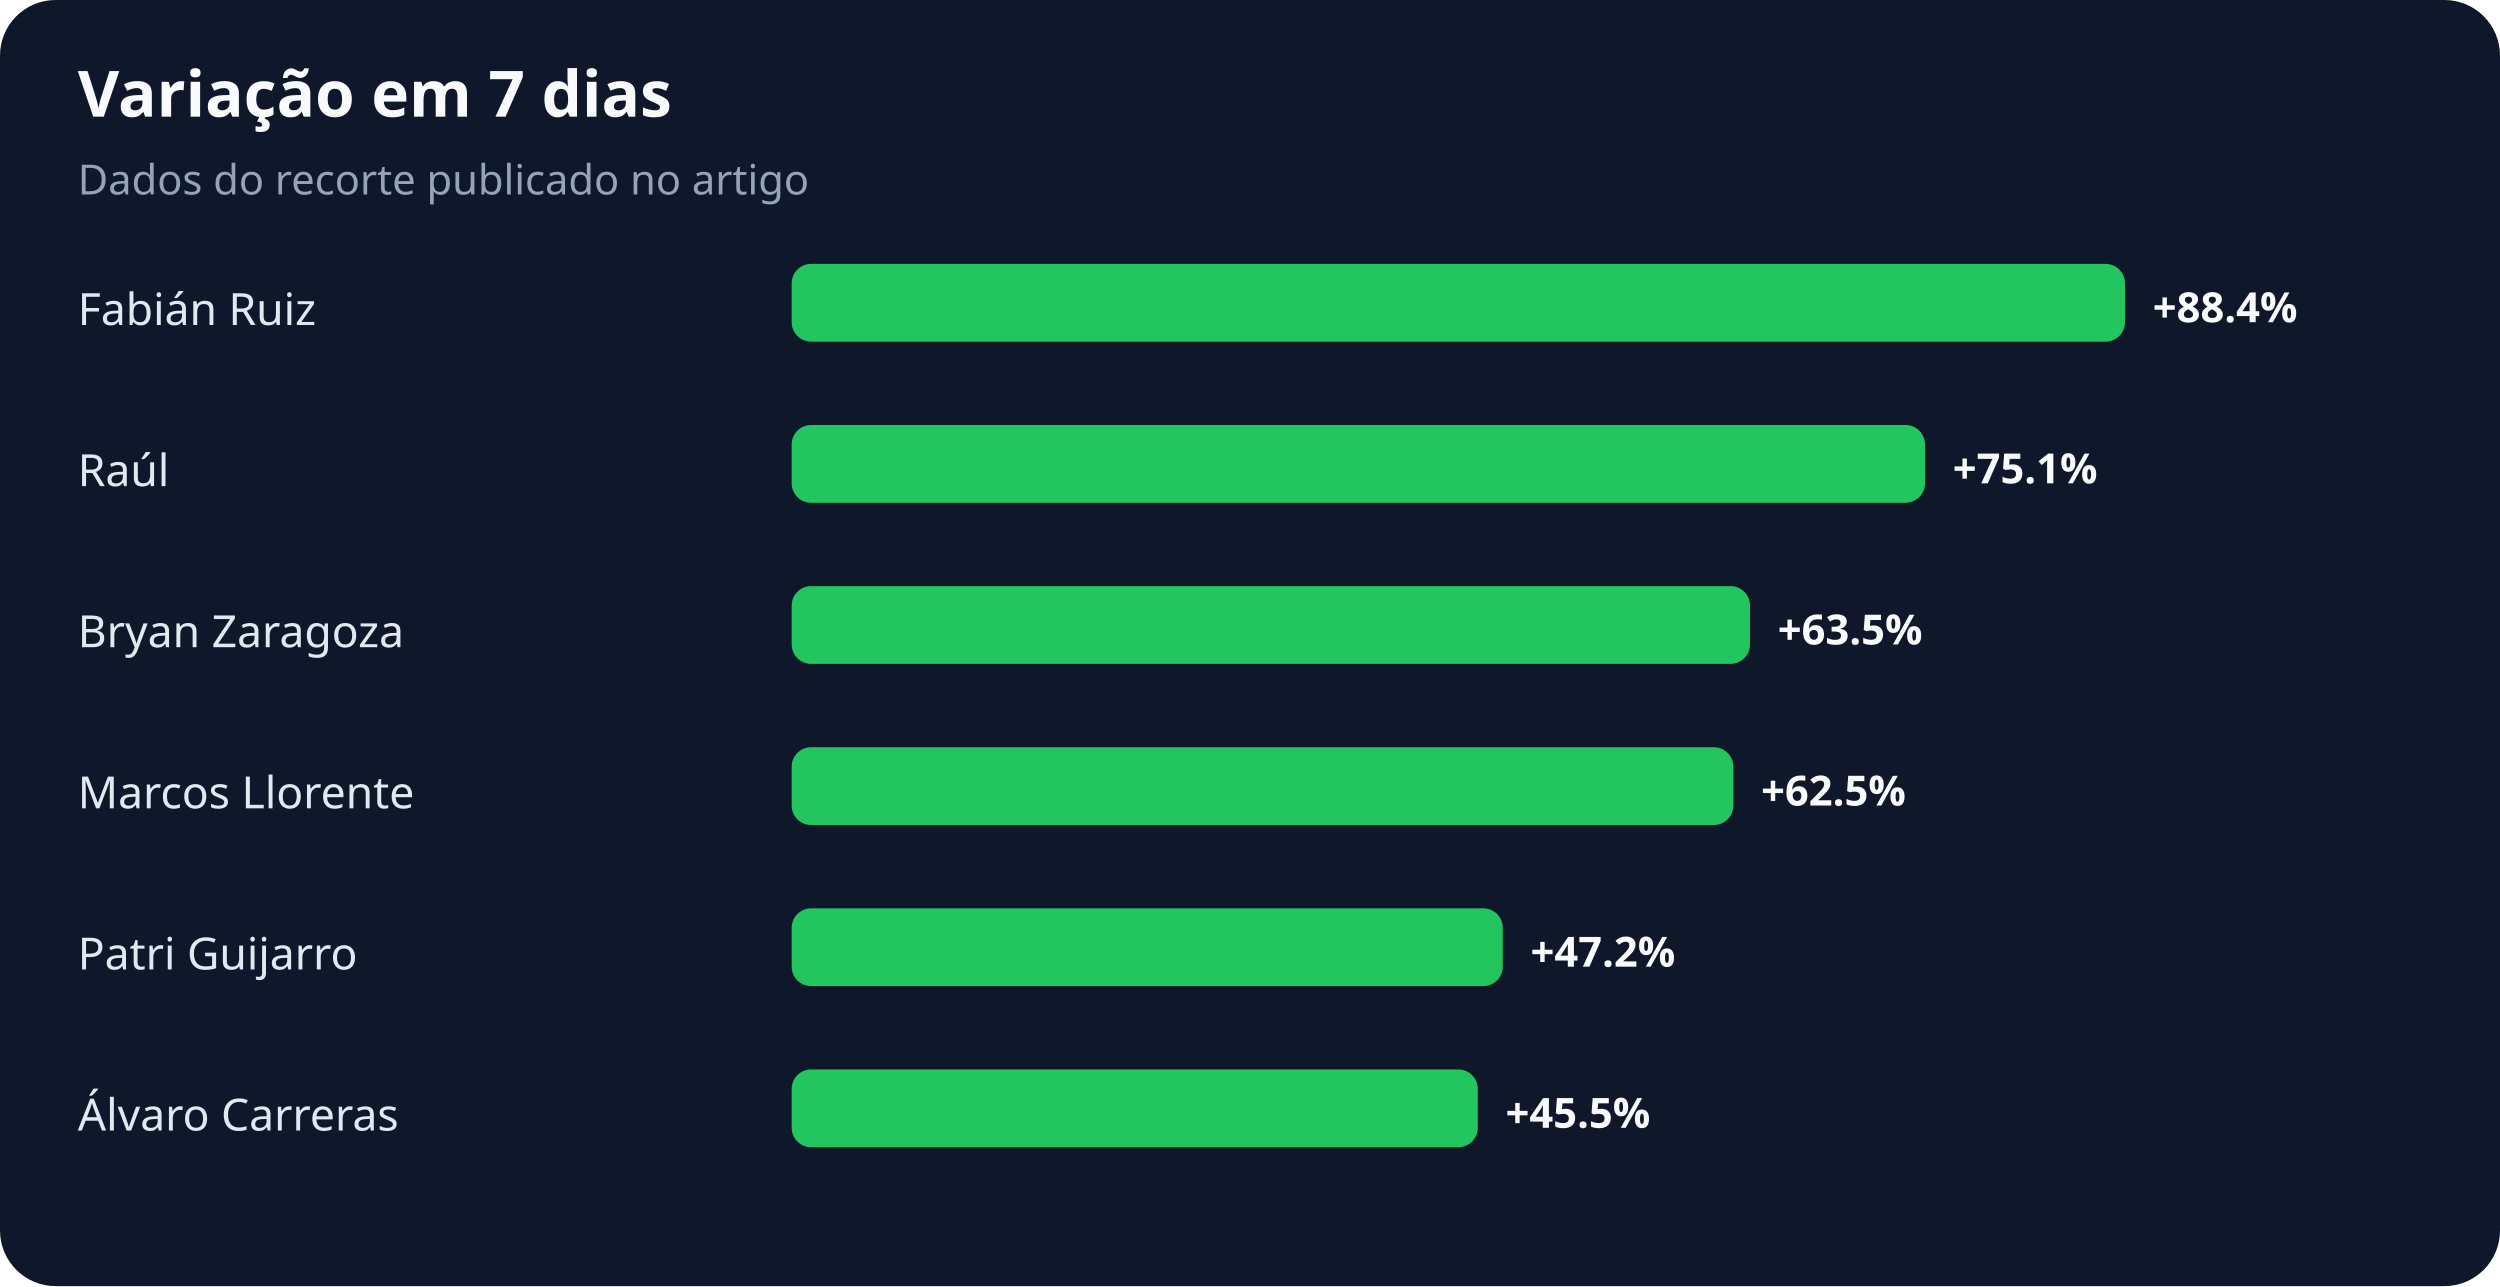
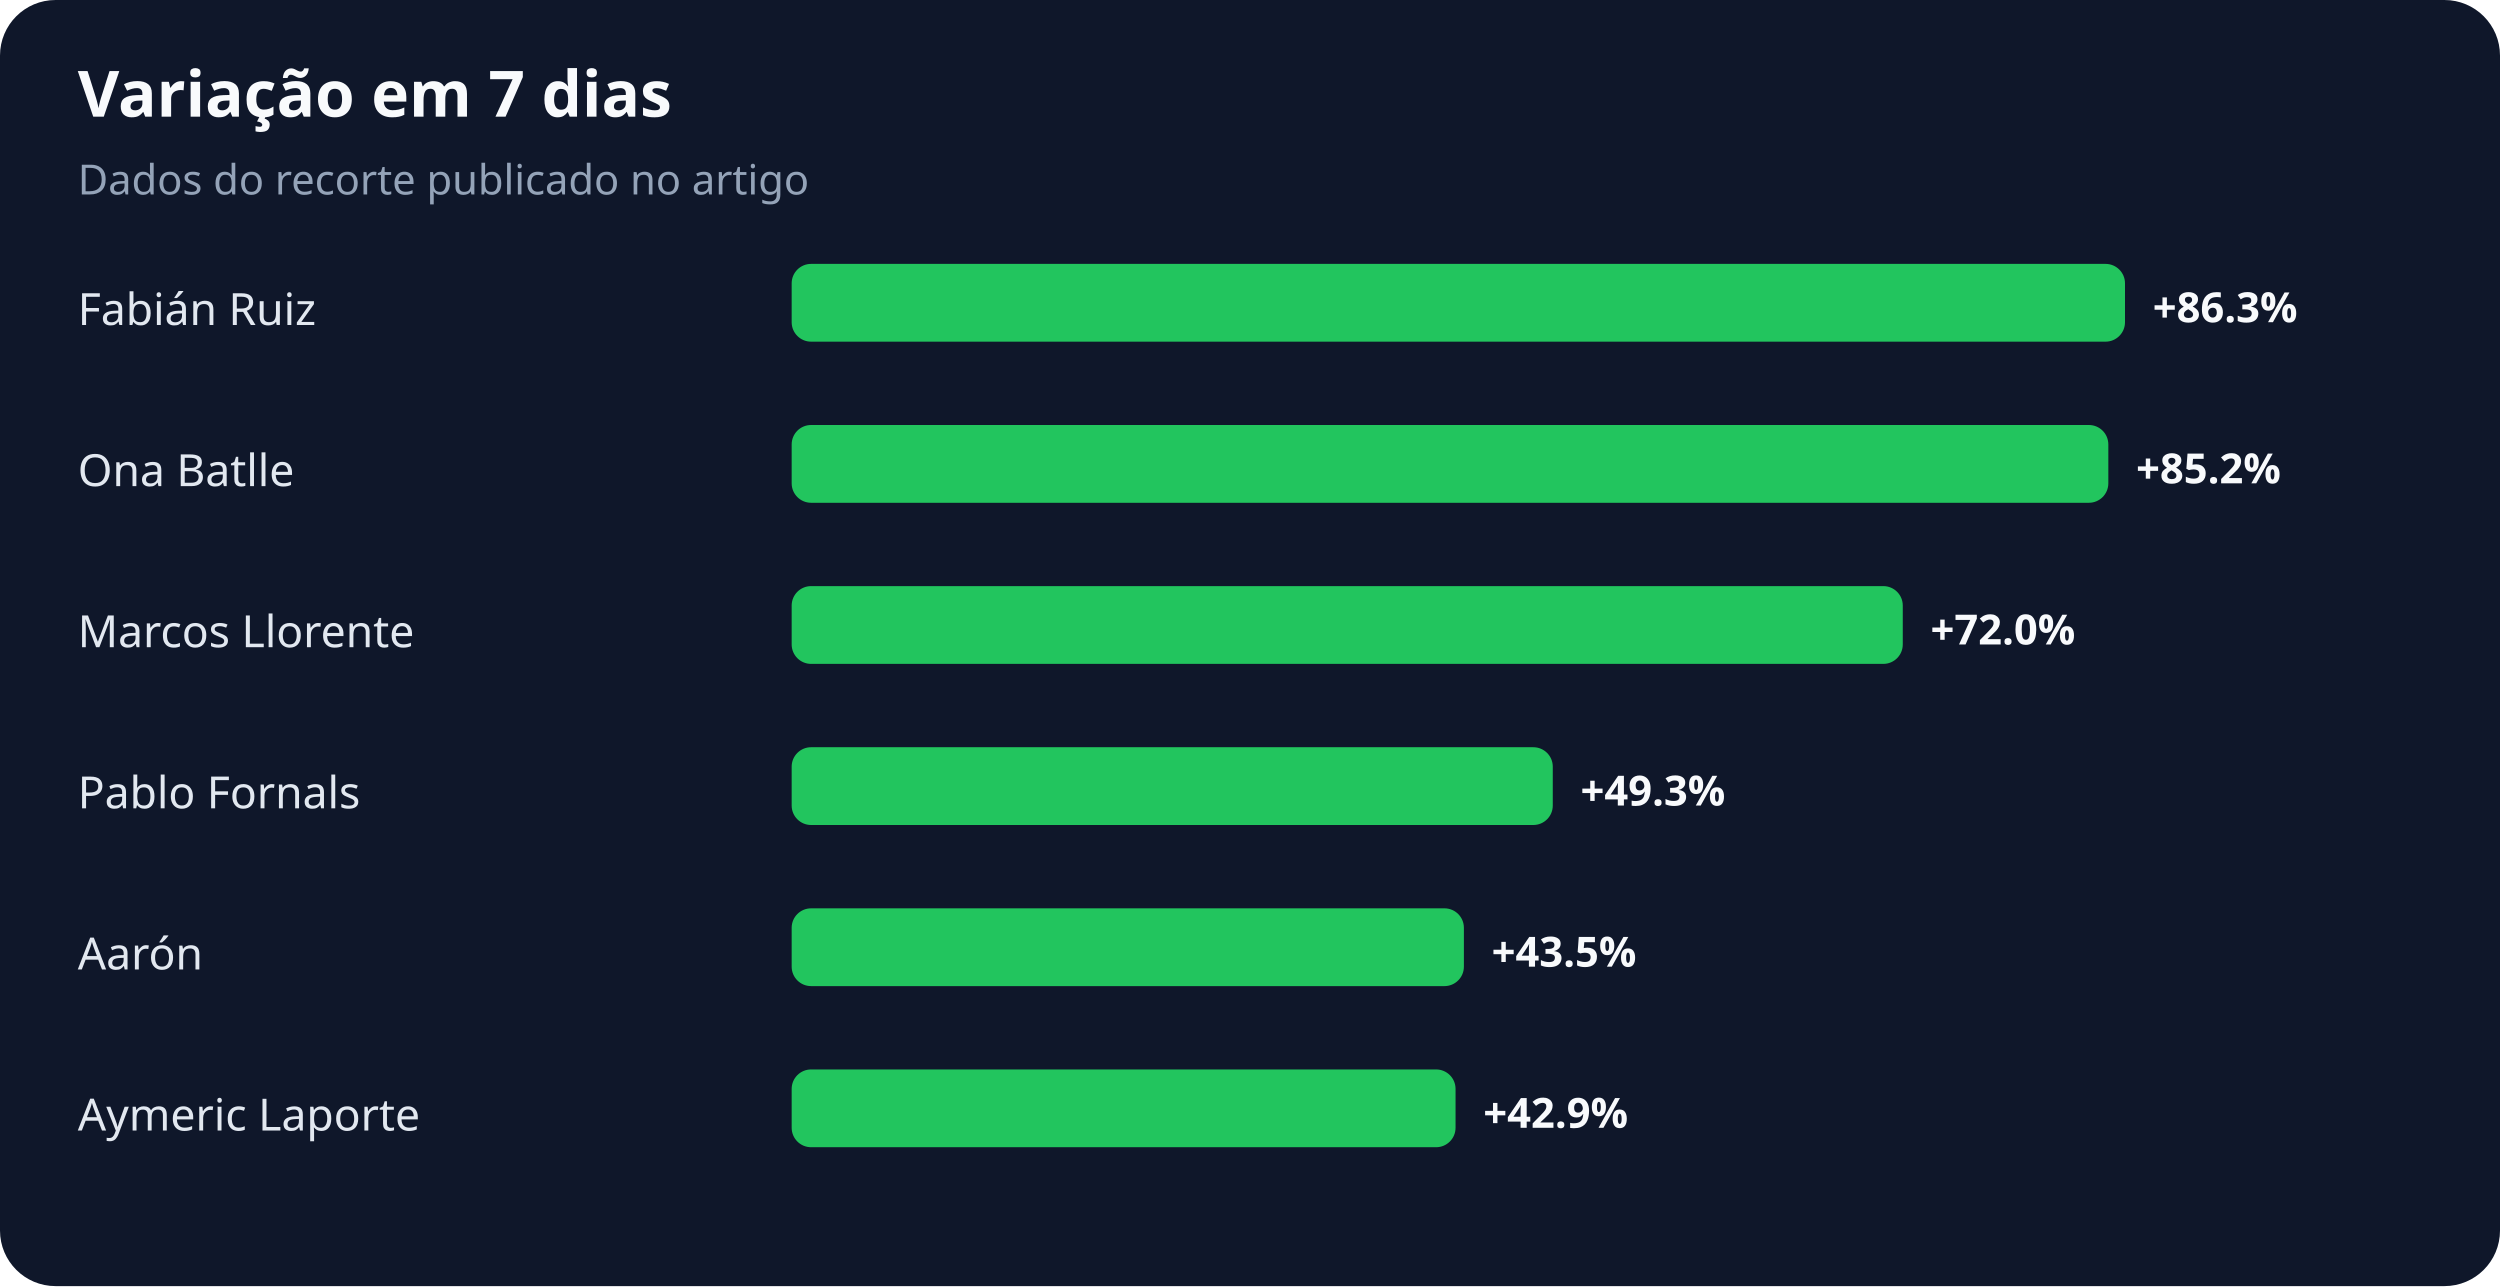
<svg xmlns="http://www.w3.org/2000/svg" width="900" height="463" viewBox="0 0 900 463" role="img" aria-labelledby="title desc">
  <rect width="100%" height="100%" rx="20" fill="#0f172a" />
  <text x="28" y="42" fill="#f8fafc" font-family="system-ui,sans-serif" font-size="23" font-weight="700">Variação em 7 dias</text>
  <text x="28" y="70" fill="#94a3b8" font-family="system-ui,sans-serif" font-size="15">Dados do recorte publicado no artigo</text>
  <text x="28" y="117" fill="#e2e8f0" font-family="system-ui,sans-serif" font-size="16">Fabián Ruiz</text>
  <rect x="285" y="95" width="480" height="28" rx="7" fill="#22c55e" />
-   <text x="775" y="116" fill="#f8fafc" font-family="system-ui,sans-serif" font-size="15" font-weight="700">+88.4%</text>
-   <text x="28" y="175" fill="#e2e8f0" font-family="system-ui,sans-serif" font-size="16">Raúl</text>
-   <rect x="285" y="153" width="408" height="28" rx="7" fill="#22c55e" />
-   <text x="703" y="174" fill="#f8fafc" font-family="system-ui,sans-serif" font-size="15" font-weight="700">+75.1%</text>
-   <text x="28" y="233" fill="#e2e8f0" font-family="system-ui,sans-serif" font-size="16">Bryan Zaragoza</text>
-   <rect x="285" y="211" width="345" height="28" rx="7" fill="#22c55e" />
-   <text x="640" y="232" fill="#f8fafc" font-family="system-ui,sans-serif" font-size="15" font-weight="700">+63.5%</text>
-   <text x="28" y="291" fill="#e2e8f0" font-family="system-ui,sans-serif" font-size="16">Marcos Llorente</text>
-   <rect x="285" y="269" width="339" height="28" rx="7" fill="#22c55e" />
-   <text x="634" y="290" fill="#f8fafc" font-family="system-ui,sans-serif" font-size="15" font-weight="700">+62.5%</text>
-   <text x="28" y="349" fill="#e2e8f0" font-family="system-ui,sans-serif" font-size="16">Patri Guijarro</text>
-   <rect x="285" y="327" width="256" height="28" rx="7" fill="#22c55e" />
-   <text x="551" y="348" fill="#f8fafc" font-family="system-ui,sans-serif" font-size="15" font-weight="700">+47.2%</text>
-   <text x="28" y="407" fill="#e2e8f0" font-family="system-ui,sans-serif" font-size="16">Álvaro Carreras</text>
-   <rect x="285" y="385" width="247" height="28" rx="7" fill="#22c55e" />
-   <text x="542" y="406" fill="#f8fafc" font-family="system-ui,sans-serif" font-size="15" font-weight="700">+45.5%</text>
+   <text x="775" y="116" fill="#f8fafc" font-family="system-ui,sans-serif" font-size="15" font-weight="700">+86.3%</text>
+   <text x="28" y="175" fill="#e2e8f0" font-family="system-ui,sans-serif" font-size="16">Ona Batlle</text>
+   <rect x="285" y="153" width="474" height="28" rx="7" fill="#22c55e" />
+   <text x="769" y="174" fill="#f8fafc" font-family="system-ui,sans-serif" font-size="15" font-weight="700">+85.2%</text>
+   <text x="28" y="233" fill="#e2e8f0" font-family="system-ui,sans-serif" font-size="16">Marcos Llorente</text>
+   <rect x="285" y="211" width="400" height="28" rx="7" fill="#22c55e" />
+   <text x="695" y="232" fill="#f8fafc" font-family="system-ui,sans-serif" font-size="15" font-weight="700">+72.0%</text>
+   <text x="28" y="291" fill="#e2e8f0" font-family="system-ui,sans-serif" font-size="16">Pablo Fornals</text>
+   <rect x="285" y="269" width="274" height="28" rx="7" fill="#22c55e" />
+   <text x="569" y="290" fill="#f8fafc" font-family="system-ui,sans-serif" font-size="15" font-weight="700">+49.3%</text>
+   <text x="28" y="349" fill="#e2e8f0" font-family="system-ui,sans-serif" font-size="16">Aarón</text>
+   <rect x="285" y="327" width="242" height="28" rx="7" fill="#22c55e" />
+   <text x="537" y="348" fill="#f8fafc" font-family="system-ui,sans-serif" font-size="15" font-weight="700">+43.5%</text>
+   <text x="28" y="407" fill="#e2e8f0" font-family="system-ui,sans-serif" font-size="16">Aymeric Laporte</text>
+   <rect x="285" y="385" width="239" height="28" rx="7" fill="#22c55e" />
+   <text x="534" y="406" fill="#f8fafc" font-family="system-ui,sans-serif" font-size="15" font-weight="700">+42.9%</text>
</svg>
